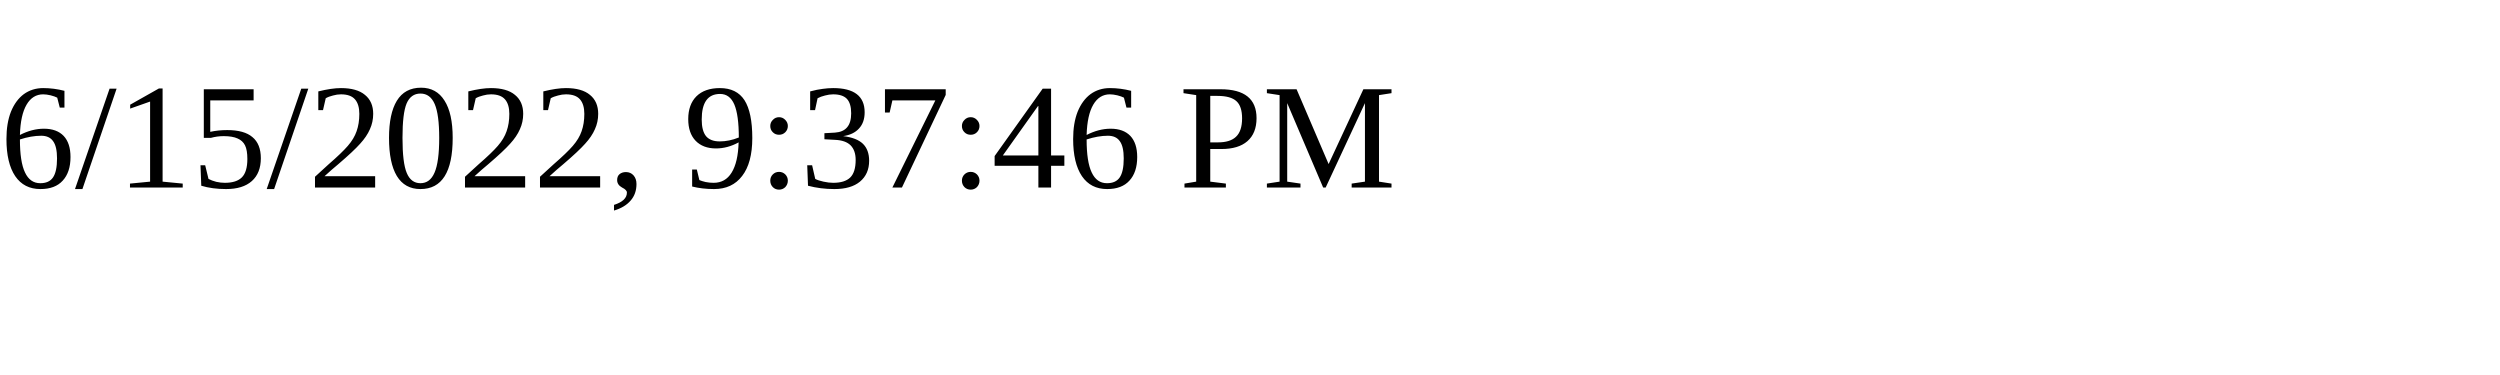
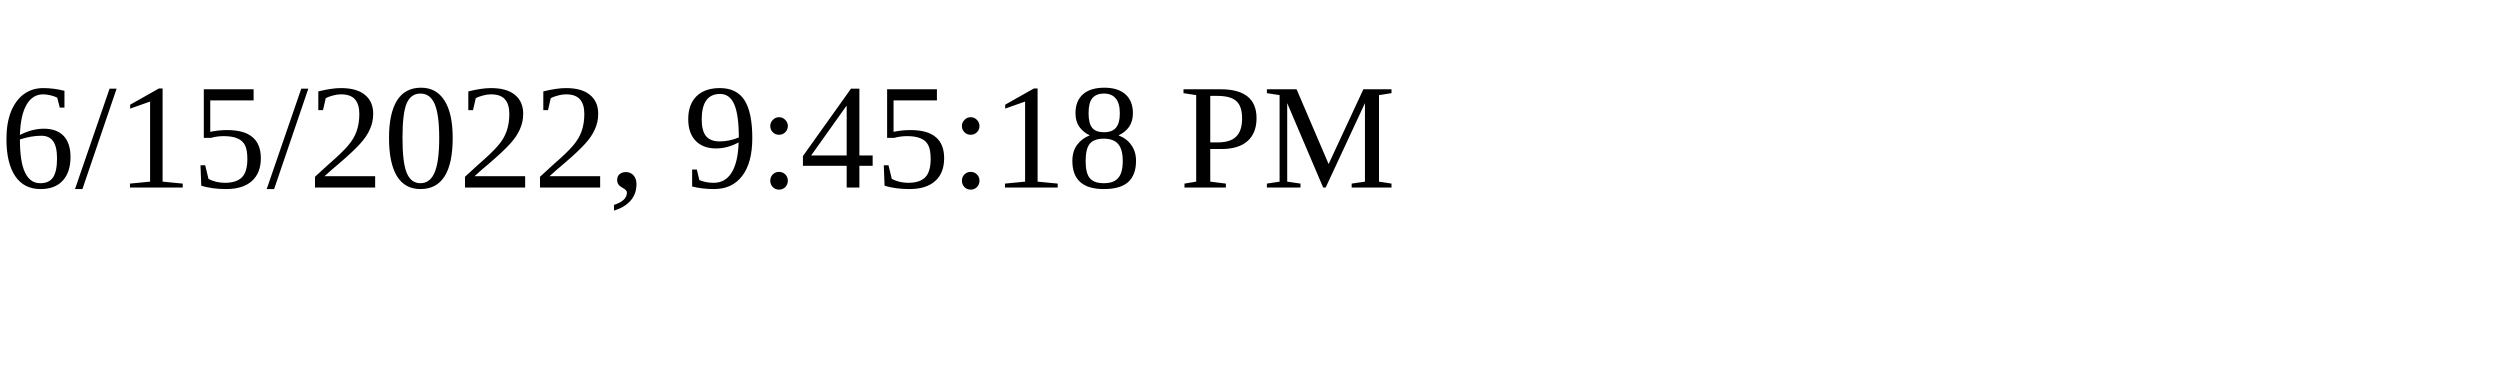
<svg xmlns="http://www.w3.org/2000/svg" height="30" width="200">
-   <text x="0" y="15">6/15/2022, 9:37:46 PM</text>
+   <text x="0" y="15">6/15/2022, 9:45:18 PM</text>
</svg>
